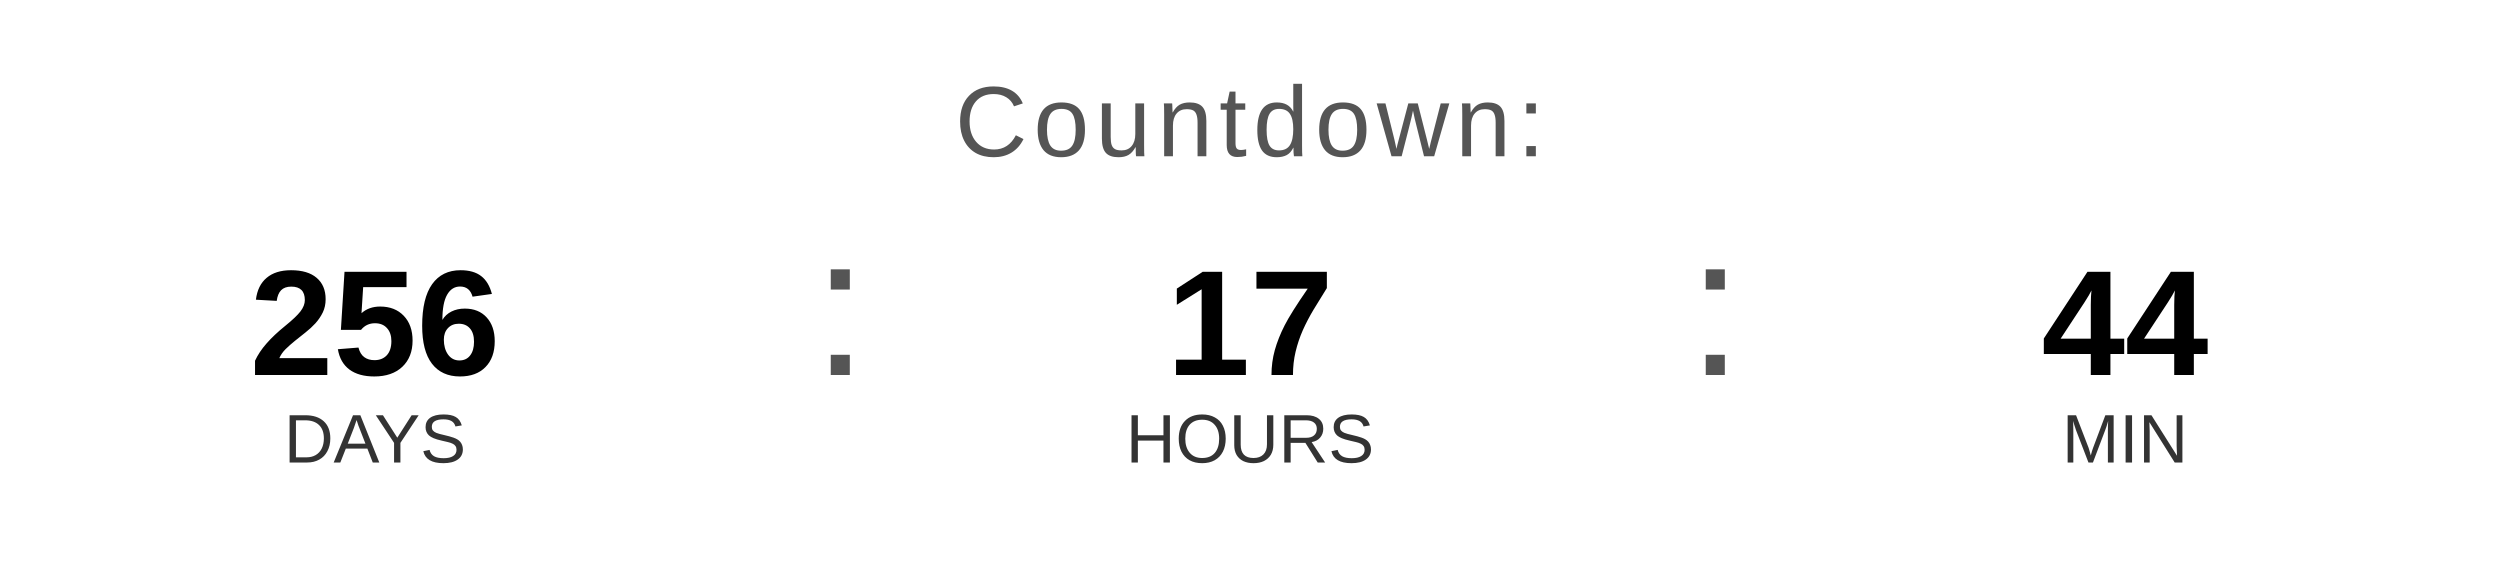
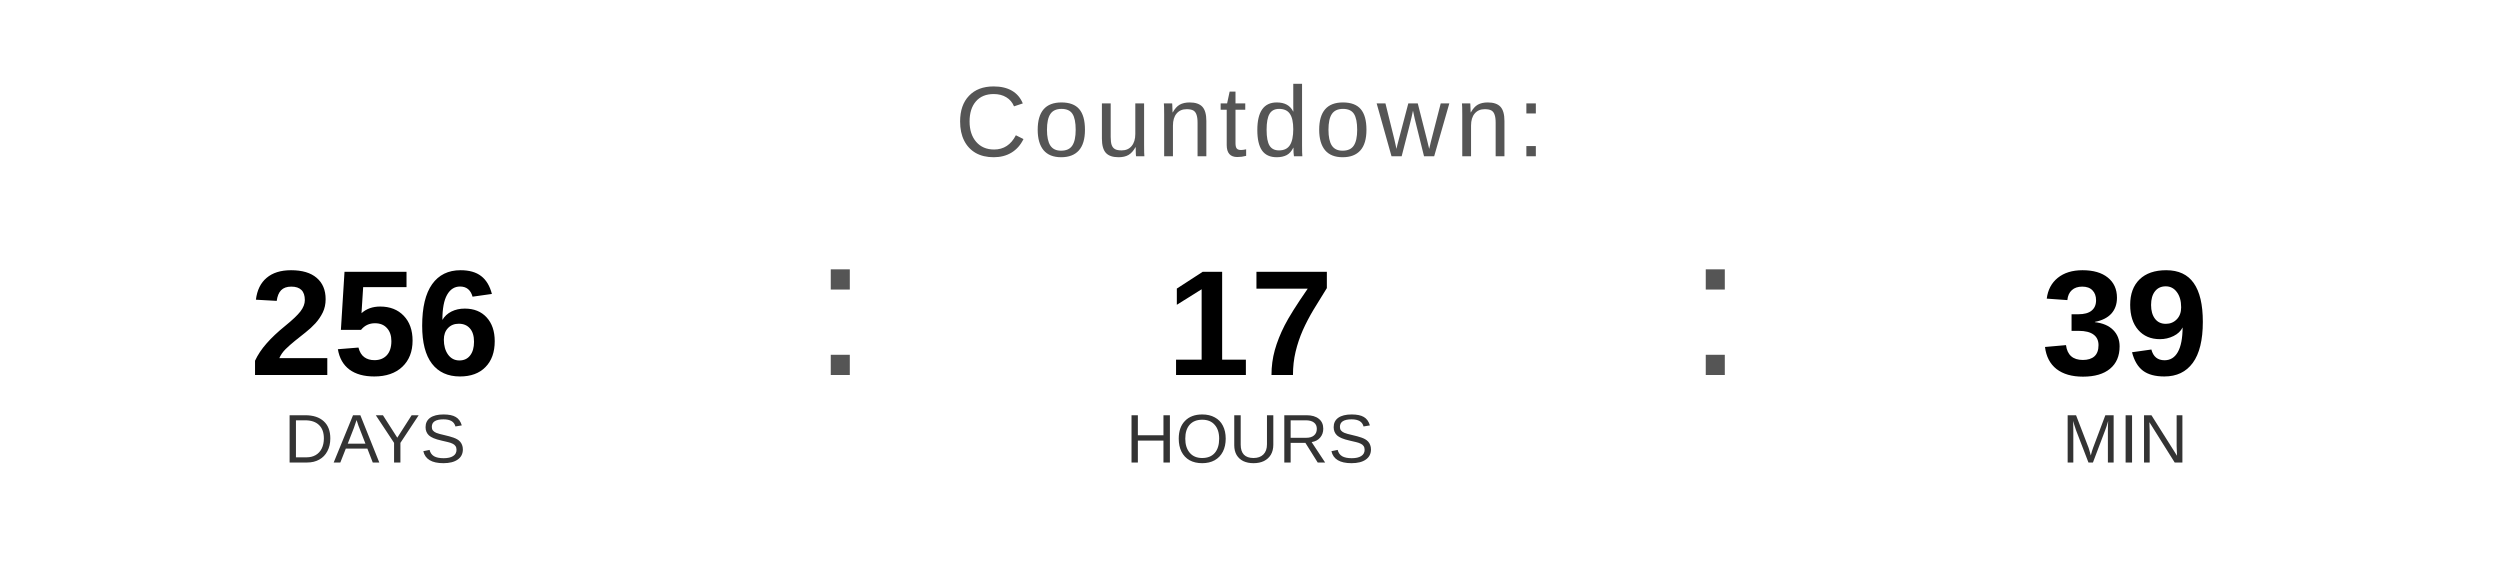
<svg xmlns="http://www.w3.org/2000/svg" width="400" height="90" viewBox="0 0 400 90">
  <text x="200" y="25" font-family="Arial, Helvetica, sans-serif" font-size="16" fill="#555555" text-anchor="middle" letter-spacing="1">
    Countdown:
  </text>
  <text x="60" y="60" font-family="Arial, Helvetica, sans-serif" font-size="24" font-weight="bold" fill="#000000" text-anchor="middle">256</text>
  <text x="60" y="74" font-family="Arial, Helvetica, sans-serif" font-size="11" fill="#333333" text-anchor="middle">DAYS</text>
  <text x="130" y="60" font-family="Arial, sans-serif" font-size="32" fill="#555555">:</text>
  <text x="200" y="60" font-family="Arial, Helvetica, sans-serif" font-size="24" font-weight="bold" fill="#000000" text-anchor="middle">17</text>
  <text x="200" y="74" font-family="Arial, Helvetica, sans-serif" font-size="11" fill="#333333" text-anchor="middle">HOURS</text>
  <text x="270" y="60" font-family="Arial, sans-serif" font-size="32" fill="#555555">:</text>
-   <text x="340" y="60" font-family="Arial, Helvetica, sans-serif" font-size="24" font-weight="bold" fill="#000000" text-anchor="middle">44</text>
+   <text x="340" y="60" font-family="Arial, Helvetica, sans-serif" font-size="24" font-weight="bold" fill="#000000" text-anchor="middle">39</text>
  <text x="340" y="74" font-family="Arial, Helvetica, sans-serif" font-size="11" fill="#333333" text-anchor="middle">MIN</text>
</svg>
